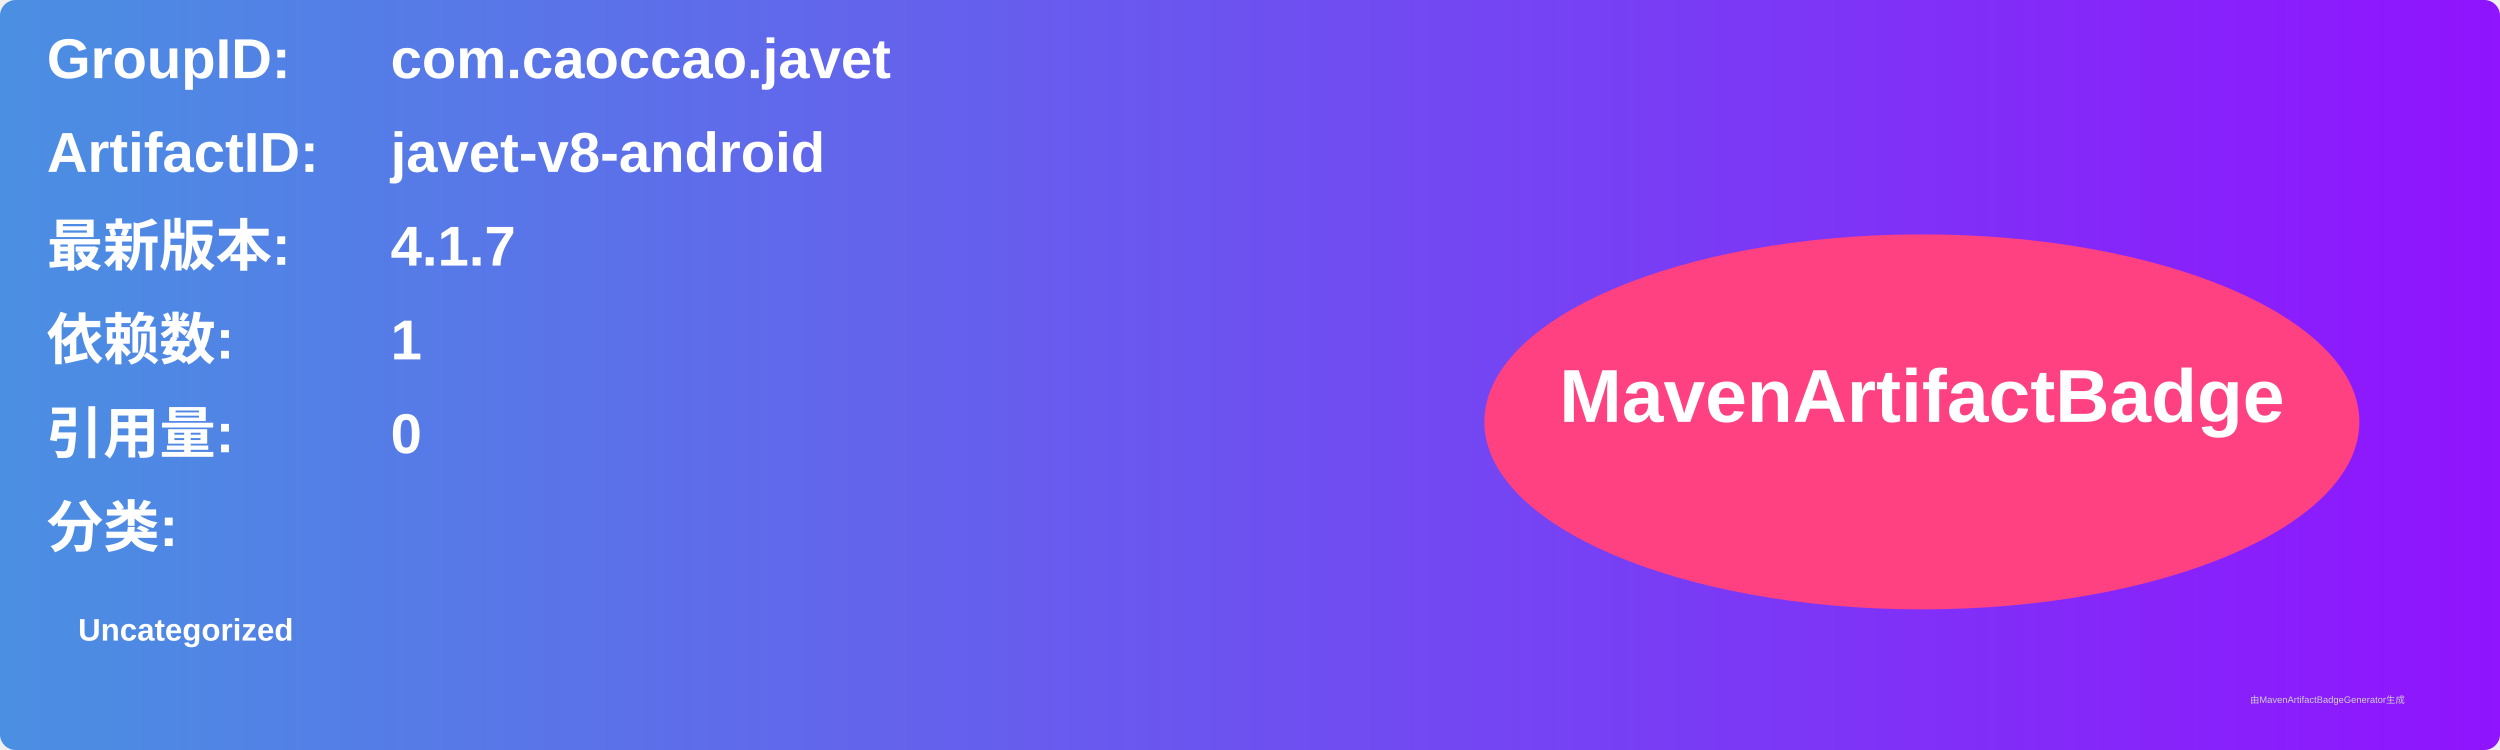
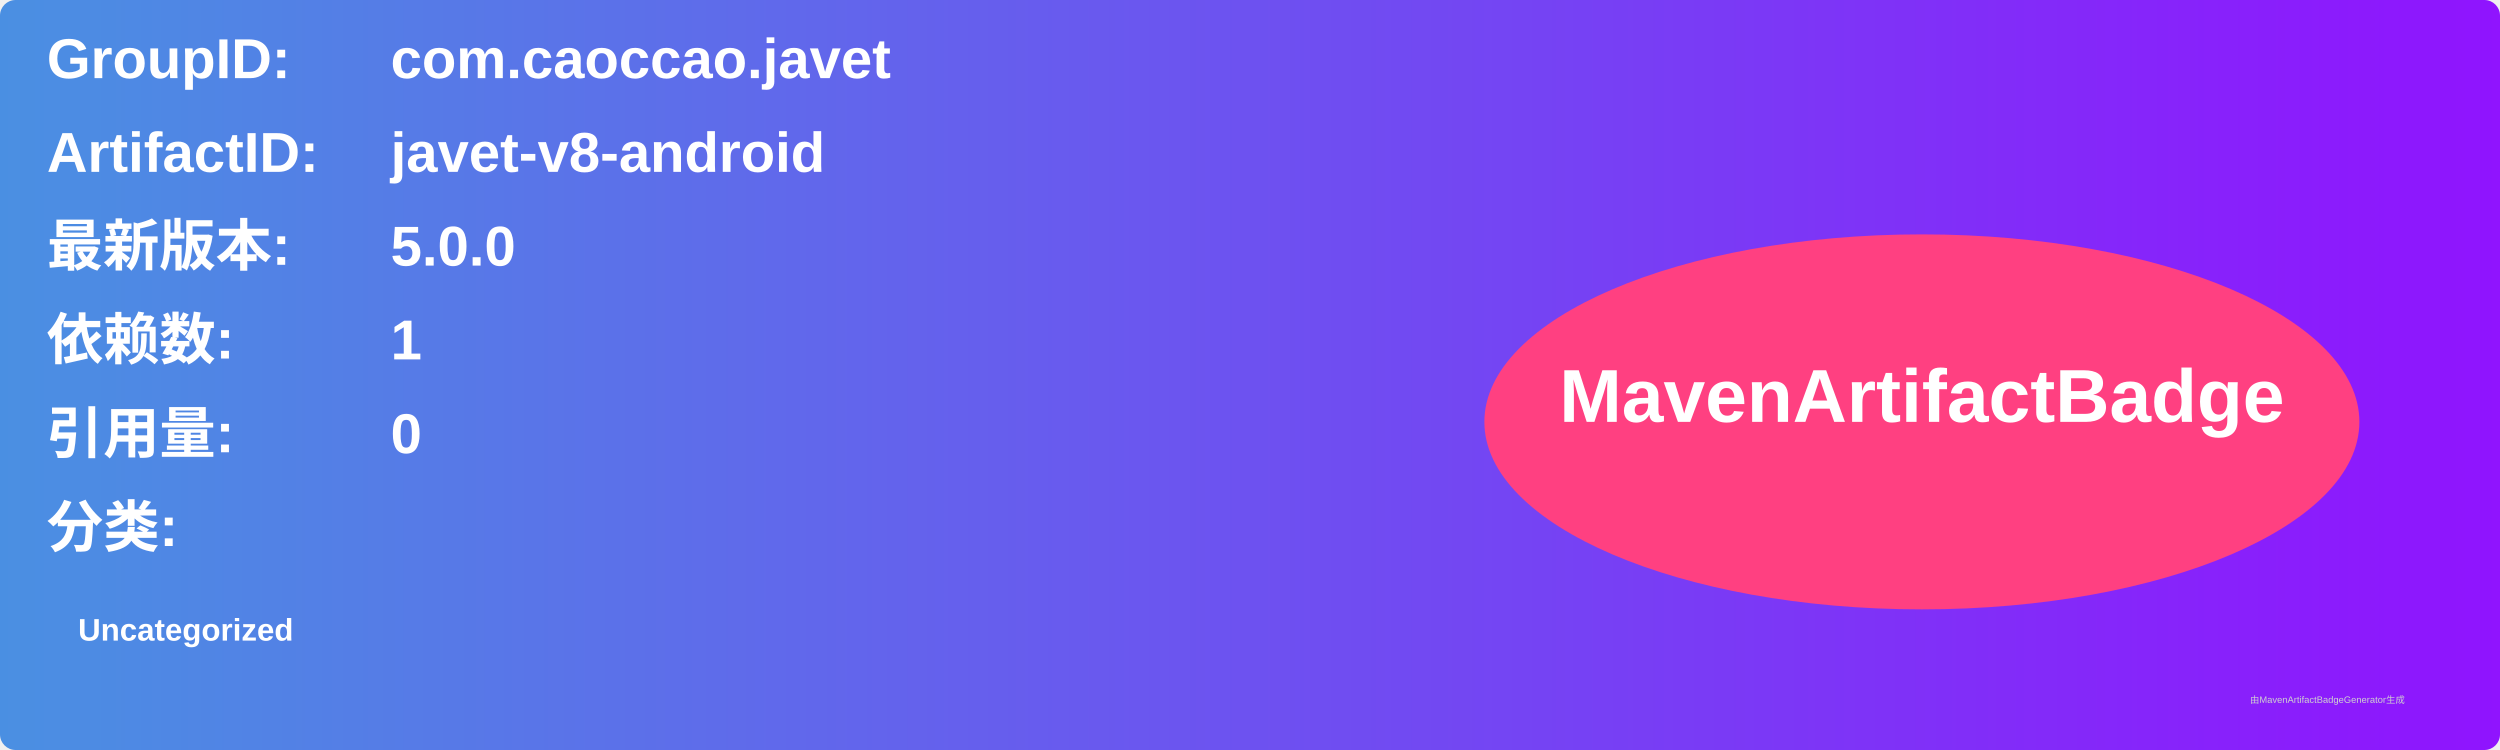
<svg xmlns="http://www.w3.org/2000/svg" width="800" height="240" viewBox="0 0 800 240">
  <linearGradient id="grad" x1="0%" y1="0%" x2="100%" y2="0%">
    <stop offset="0%" stop-color="#4a90e2" />
    <stop offset="100%" stop-color="#9013fe" />
  </linearGradient>
  <rect width="100%" height="100%" rx="5" ry="5" fill="url(#grad)" />
  <g transform="translate(15, 15)">
    <text x="0" y="10" font-family="Arial" font-size="18" fill="white" font-weight="bold" width="260">GroupID:</text>
    <text x="110" y="10" font-family="Arial" font-size="18" fill="white" font-weight="bold" width="460">com.caoccao.javet</text>
    <text x="0" y="40" font-family="Arial" font-size="18" fill="white" font-weight="bold" width="260">ArtifactID:</text>
    <text x="110" y="40" font-family="Arial" font-size="18" fill="white" font-weight="bold" width="460">javet-v8-android</text>
    <text x="0" y="70" font-family="Arial" font-size="18" fill="white" font-weight="bold">最新版本:</text>
    <text x="110" y="70" font-family="Arial" font-size="18" fill="white" font-weight="bold">
-       <tspan font-weight="bold">4.1.7</tspan>
+       <tspan font-weight="bold">5.0.0</tspan>
    </text>
    <text x="0" y="100" font-family="Arial" font-size="18" fill="white" font-weight="bold">依赖数: </text>
    <text x="110" y="100" font-family="Arial" font-size="18" fill="white">
      <tspan font-weight="bold">1</tspan>
    </text>
    <text x="0" y="130" font-family="Arial" font-size="18" fill="white" font-weight="bold">引用量: </text>
    <text x="110" y="130" font-family="Arial" font-size="18" fill="white">
      <tspan font-weight="bold">0</tspan>
    </text>
    <text x="0" y="160" font-family="Arial" font-size="18" fill="white" font-weight="bold">分类:</text>
    <text x="10" y="190" font-family="Arial" font-size="10" fill="white">
      <tspan font-weight="bold">Uncategorized</tspan>
    </text>
    <ellipse cx="600" cy="120" rx="140" ry="60" fill="#ff4081" />
    <text x="600" y="120" text-anchor="middle" font-family="Arial" font-size="24" fill="white" font-weight="bold">MavenArtifactBadge</text>
  </g>
  <text x="720" y="225" font-family="Arial" font-size="3" fill="#d0d0d0">由MavenArtifactBadgeGenerator生成</text>
</svg>
